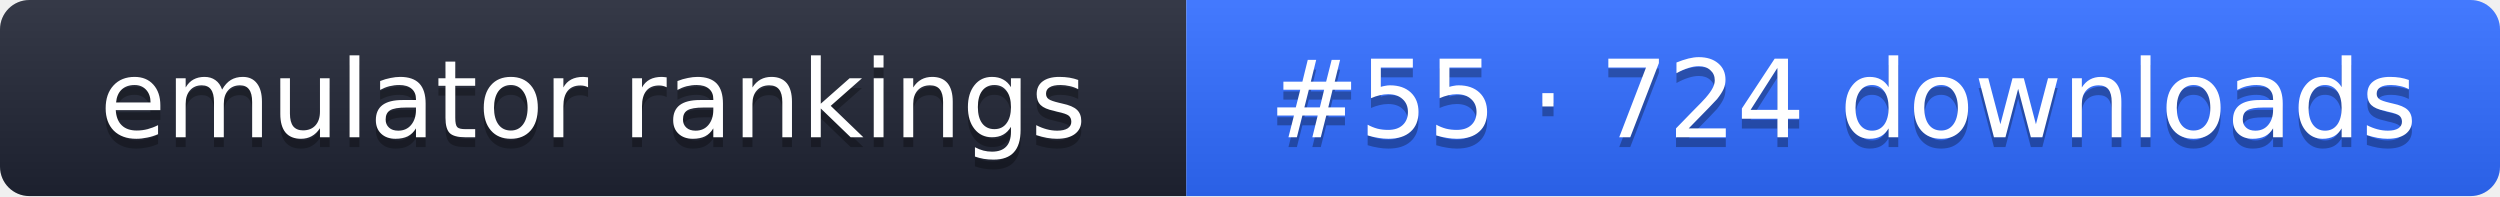
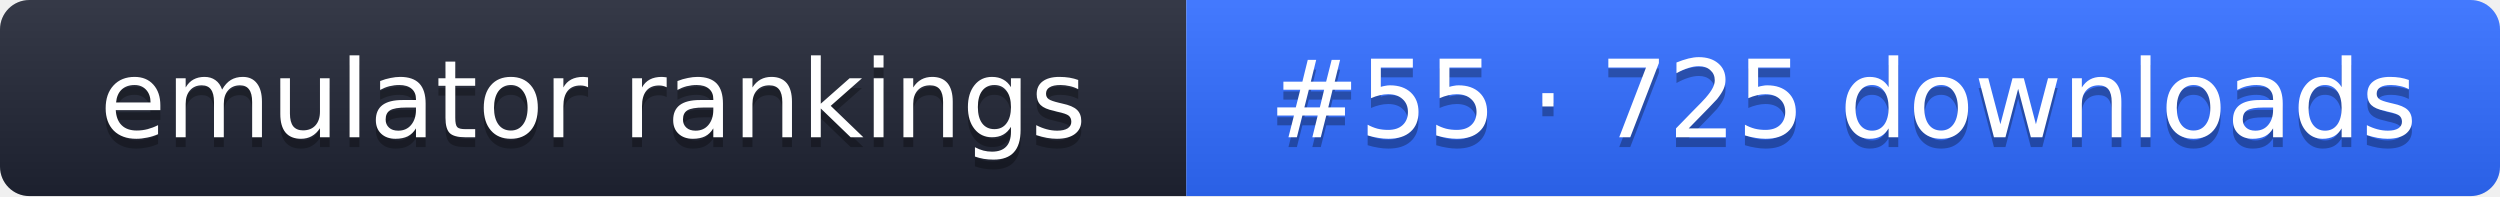
- <svg xmlns="http://www.w3.org/2000/svg" width="255" height="20" role="img" aria-label="emulator rankings: #55 · 724 downloads">
+ <svg xmlns="http://www.w3.org/2000/svg" width="255" height="20" role="img" aria-label="emulator rankings: #55 · 725 downloads">
  <linearGradient id="g" x2="0" y2="100%">
    <stop offset="0" stop-color="#fff" stop-opacity=".1" />
    <stop offset="1" stop-opacity=".1" />
  </linearGradient>
  <clipPath id="r">
    <rect width="255" height="20" rx="3" fill="#fff" />
  </clipPath>
  <g clip-path="url(#r)">
    <rect width="121" height="20" fill="#1f2433" />
    <rect x="121" width="134" height="20" fill="#2f6bff" />
    <rect width="255" height="20" fill="url(#g)" />
  </g>
  <g fill="#fff" text-anchor="middle" font-family="Verdana,DejaVu Sans,sans-serif" font-size="11">
    <text x="60.5" y="15" fill="#010101" fill-opacity=".3">emulator rankings</text>
    <text x="60.5" y="14">emulator rankings</text>
-     <text x="188" y="15" fill="#010101" fill-opacity=".3">#55 · 724 downloads</text>
-     <text x="188" y="14">#55 · 724 downloads</text>
+     <text x="188" y="15" fill="#010101" fill-opacity=".3">#55 · 725 downloads</text>
+     <text x="188" y="14">#55 · 725 downloads</text>
  </g>
</svg>
